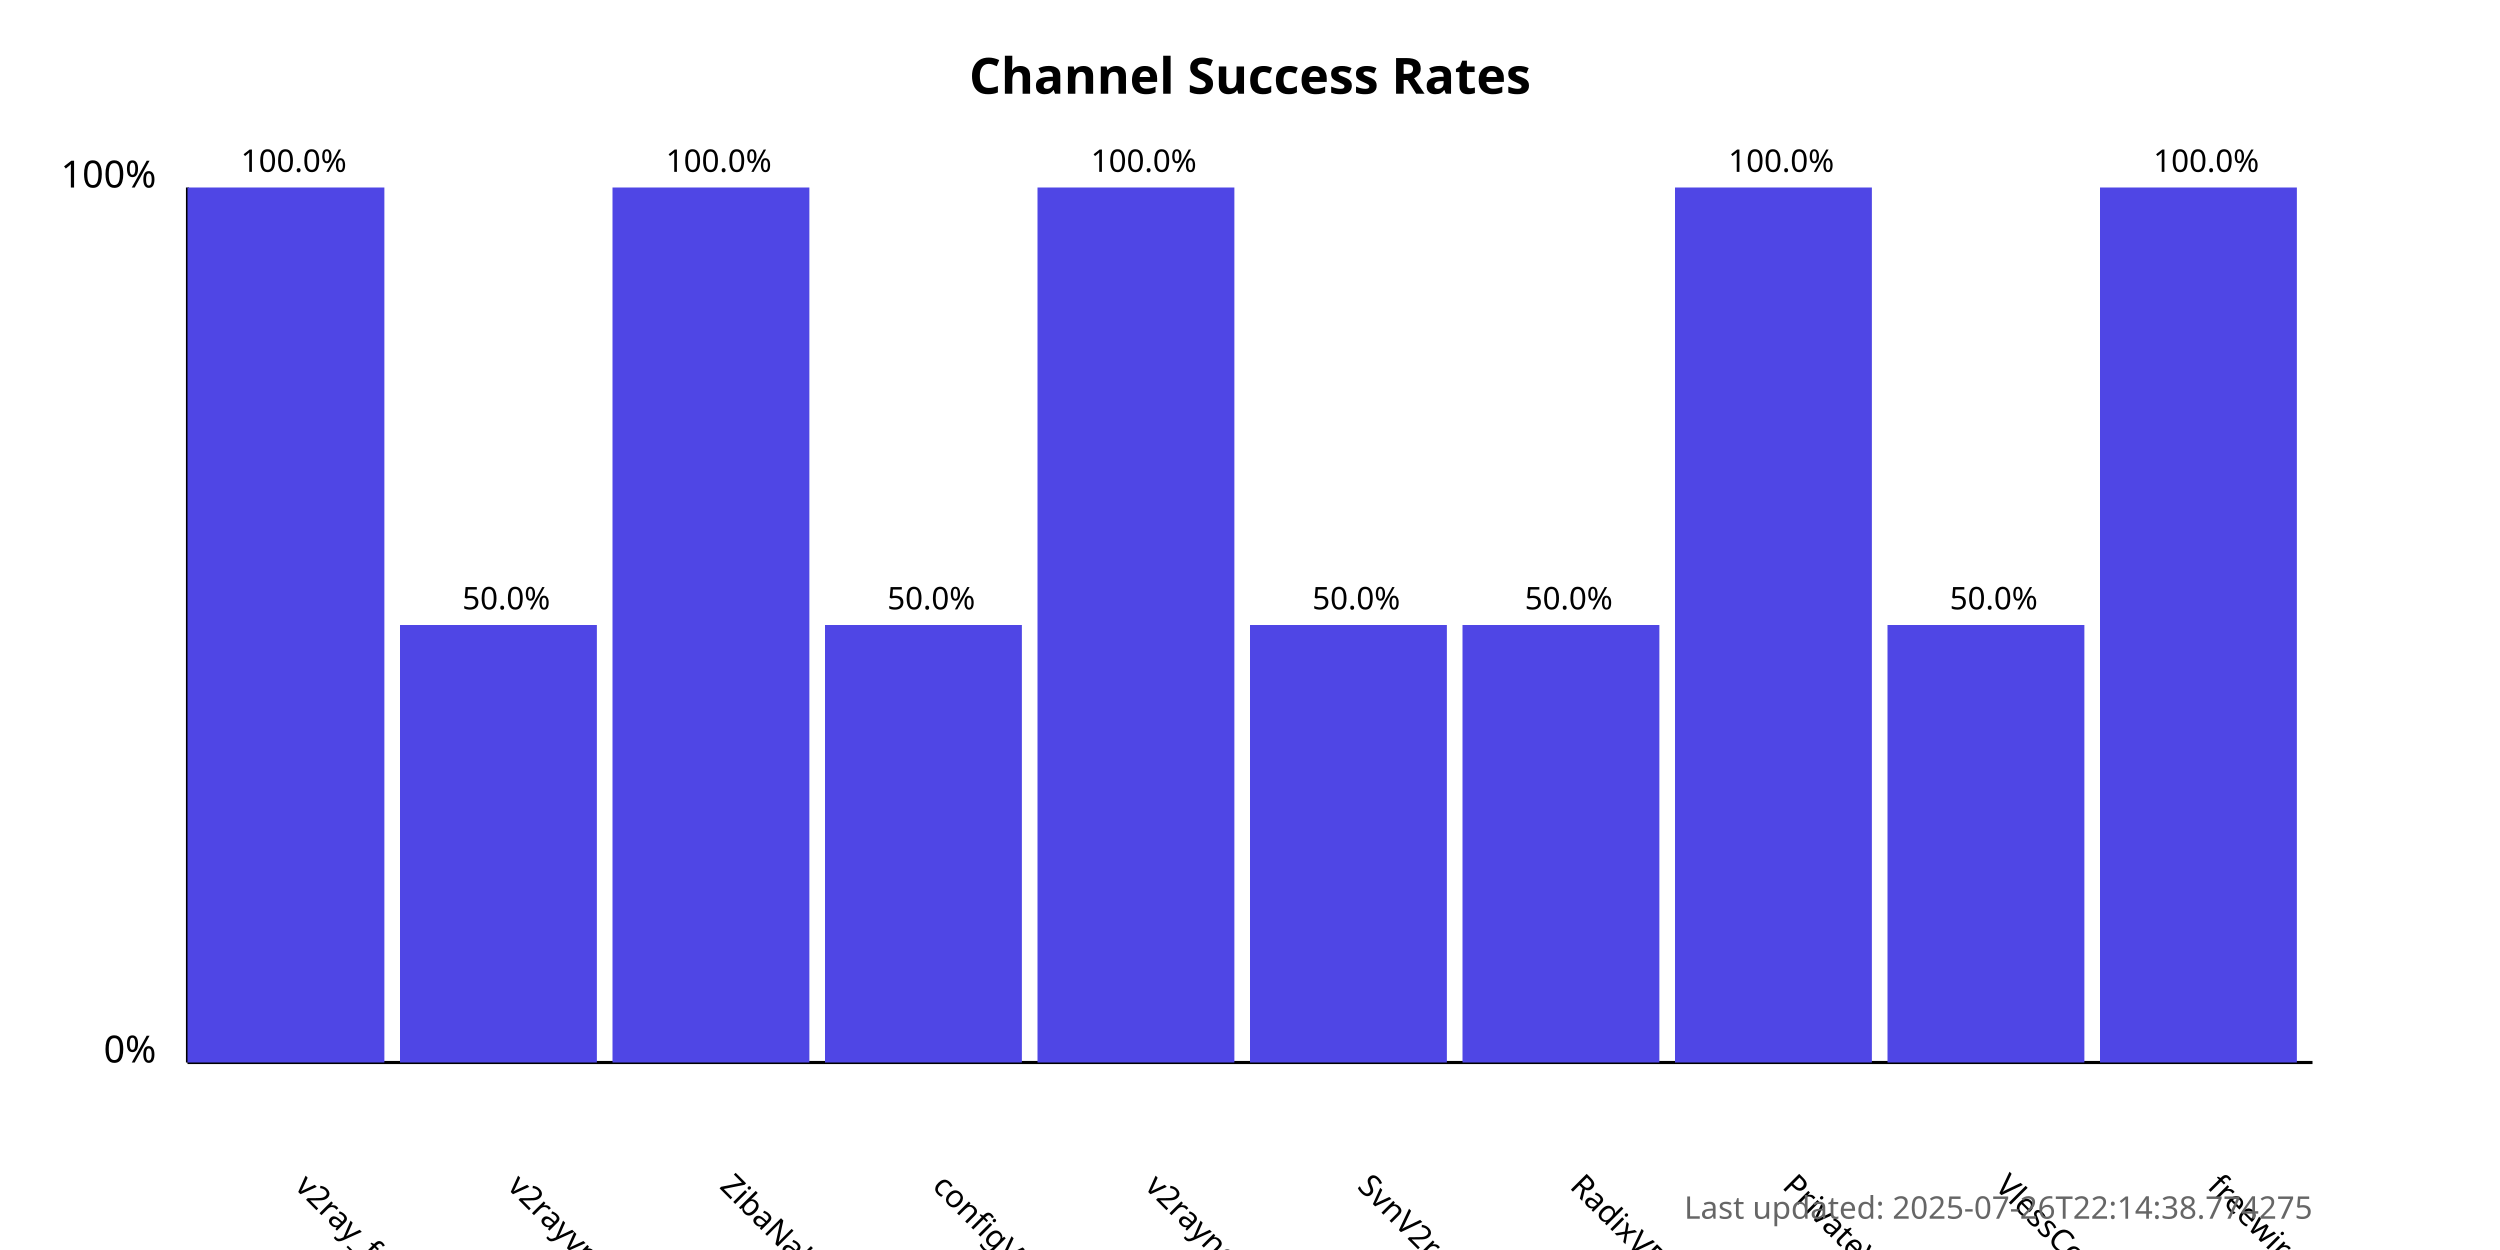
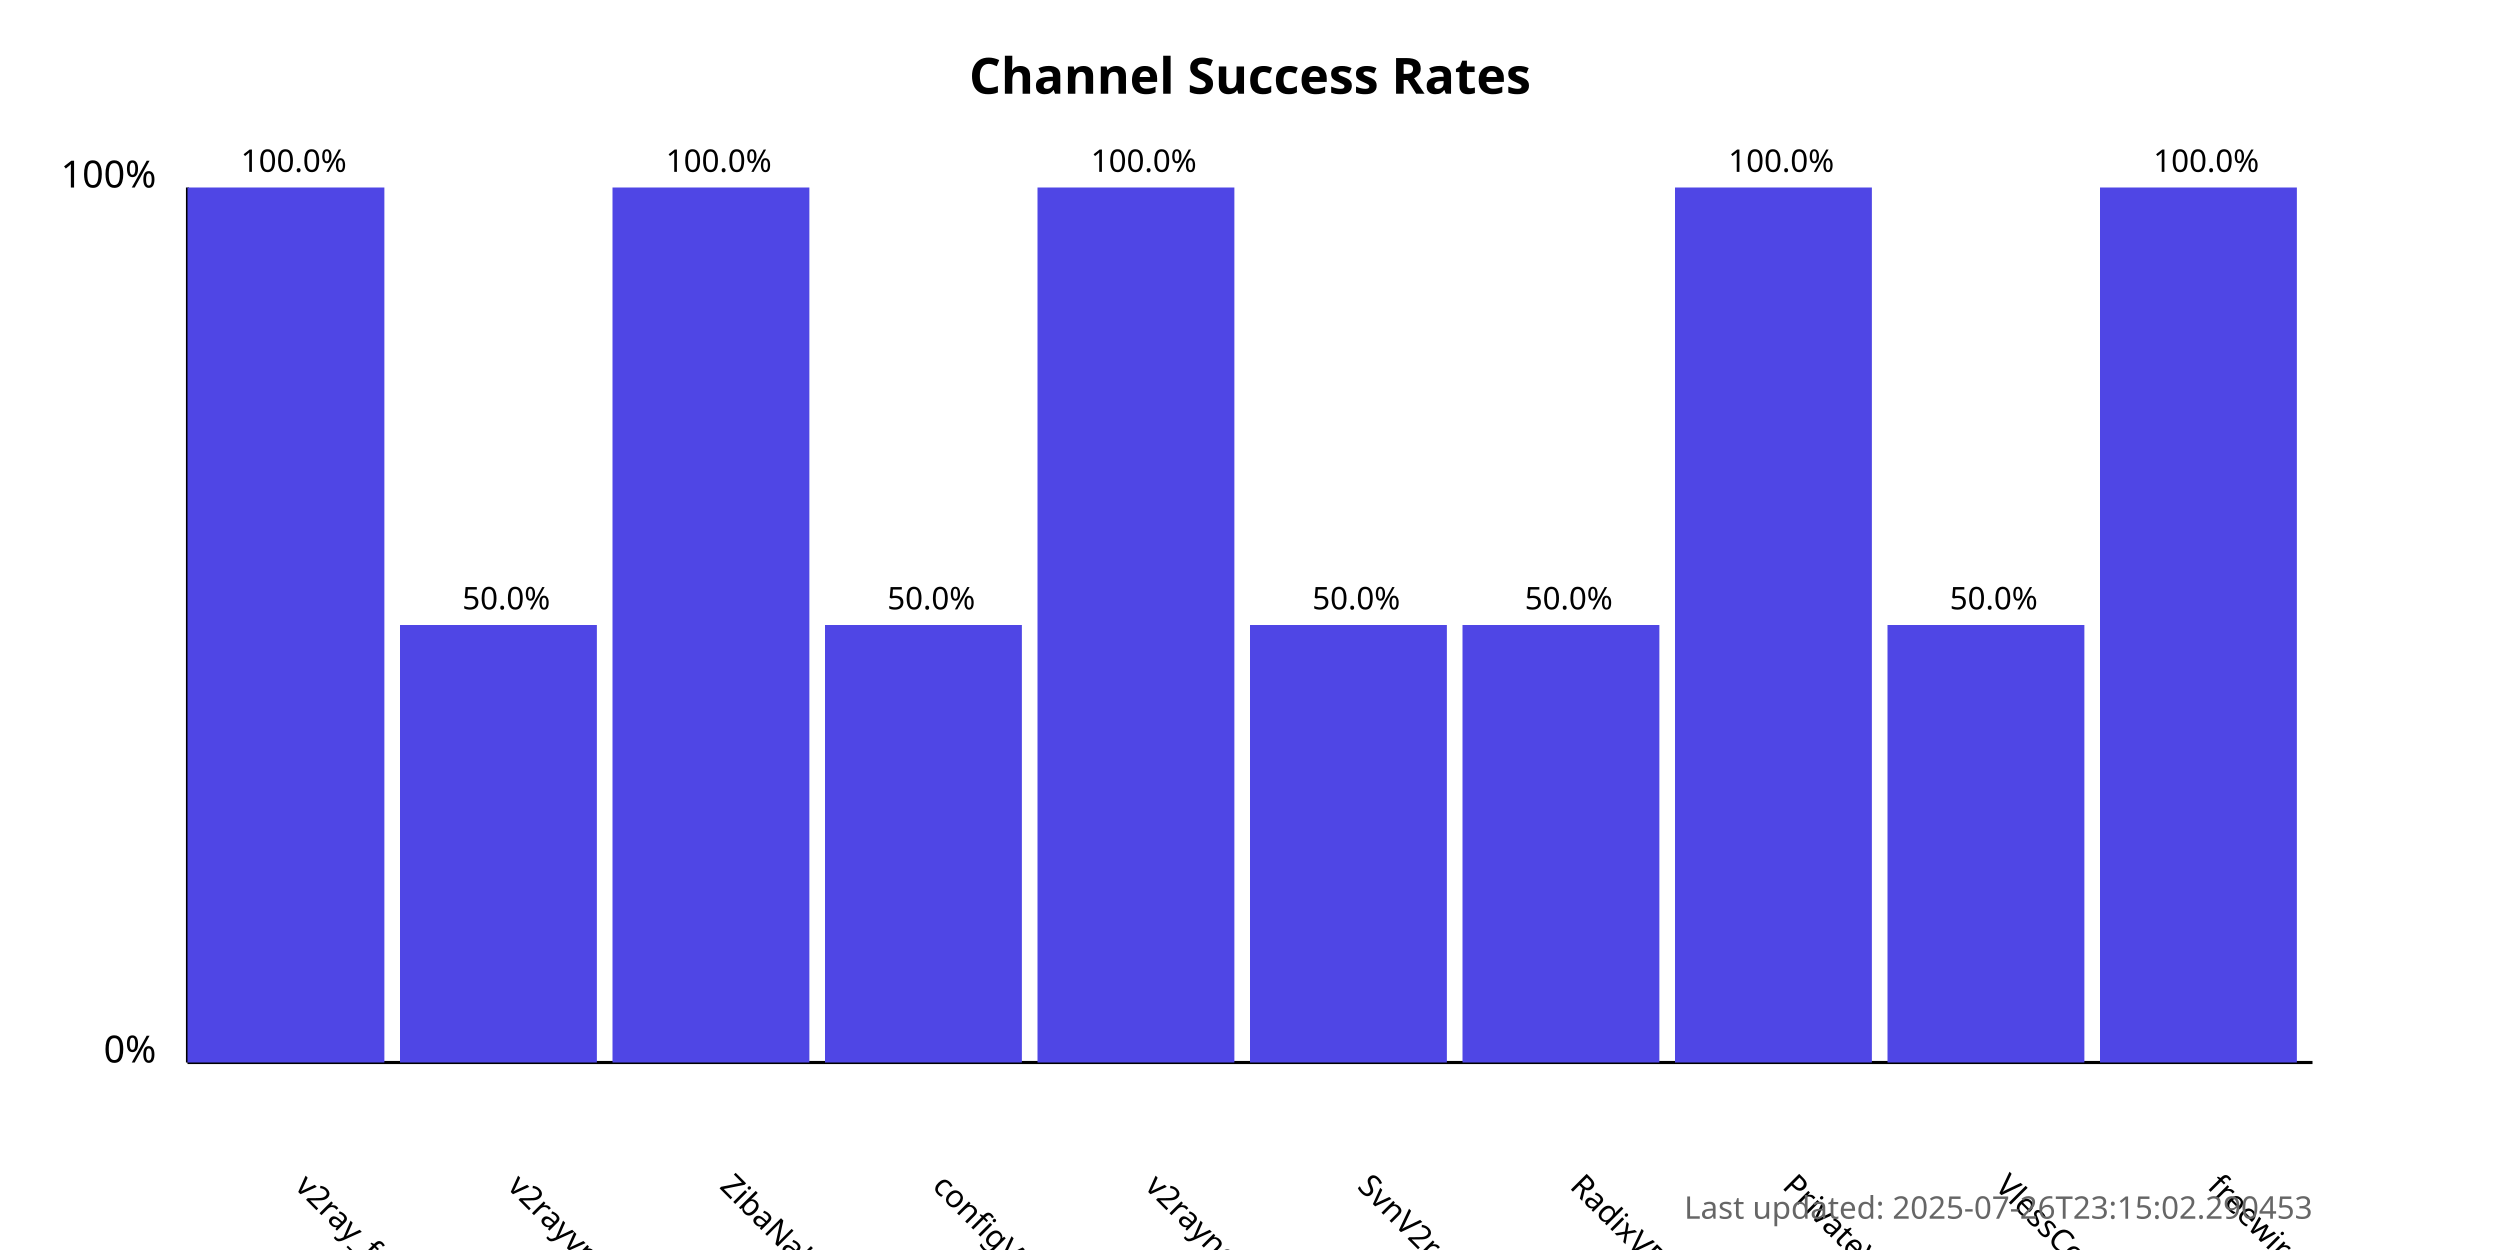
<svg xmlns="http://www.w3.org/2000/svg" width="800" height="400">
  <style>
            .chart-title { font: bold 16px sans-serif; }
            .axis-label { font: 12px sans-serif; }
            .tick-label { font: 10px sans-serif; }
            .bar { fill: #4f46e5; }
            .bar:hover { fill: #6366f1; }
            .timestamp { font: 10px sans-serif; fill: #666; }
        </style>
  <text x="400.0" y="30" text-anchor="middle" class="chart-title">
            Channel Success Rates
        </text>
  <line x1="60" y1="340" x2="60" y2="60" stroke="black" stroke-width="1" />
  <line x1="60" y1="340" x2="740" y2="340" stroke="black" stroke-width="1" />
  <text x="50" y="340" text-anchor="end" class="axis-label">0%</text>
  <text x="50" y="60" text-anchor="end" class="axis-label">100%</text>
  <g>
    <rect x="60" y="60.0" width="63.0" height="280.0" class="bar" />
    <text x="94.0" y="380" transform="rotate(45, 94.0, 380)" text-anchor="start" class="tick-label">
                v2ray_free_conf
            </text>
    <text x="94.0" y="55.0" text-anchor="middle" class="tick-label">
                100.0%
            </text>
  </g>
  <g>
    <rect x="128.0" y="200.0" width="63.0" height="140.0" class="bar" />
    <text x="162.0" y="380" transform="rotate(45, 162.0, 380)" text-anchor="start" class="tick-label">
                v2rayvpno
            </text>
    <text x="162.0" y="195.0" text-anchor="middle" class="tick-label">
                50.0%
            </text>
  </g>
  <g>
    <rect x="196.0" y="60.0" width="63.0" height="280.0" class="bar" />
    <text x="230.0" y="380" transform="rotate(45, 230.0, 380)" text-anchor="start" class="tick-label">
                ZibaNabz
            </text>
    <text x="230.0" y="55.0" text-anchor="middle" class="tick-label">
                100.0%
            </text>
  </g>
  <g>
    <rect x="264.0" y="200.0" width="63.0" height="140.0" class="bar" />
    <text x="298.0" y="380" transform="rotate(45, 298.0, 380)" text-anchor="start" class="tick-label">
                configV2rayForFree
            </text>
    <text x="298.0" y="195.0" text-anchor="middle" class="tick-label">
                50.0%
            </text>
  </g>
  <g>
    <rect x="332.0" y="60.0" width="63.0" height="280.0" class="bar" />
    <text x="366.0" y="380" transform="rotate(45, 366.0, 380)" text-anchor="start" class="tick-label">
                v2rayngvpn
            </text>
    <text x="366.0" y="55.0" text-anchor="middle" class="tick-label">
                100.0%
            </text>
  </g>
  <g>
    <rect x="400.0" y="200.0" width="63.0" height="140.0" class="bar" />
    <text x="434.0" y="380" transform="rotate(45, 434.0, 380)" text-anchor="start" class="tick-label">
                SvnV2ray
            </text>
    <text x="434.0" y="195.0" text-anchor="middle" class="tick-label">
                50.0%
            </text>
  </g>
  <g>
    <rect x="468.0" y="200.0" width="63.0" height="140.0" class="bar" />
    <text x="502.0" y="380" transform="rotate(45, 502.0, 380)" text-anchor="start" class="tick-label">
                RadixVPN
            </text>
    <text x="502.0" y="195.0" text-anchor="middle" class="tick-label">
                50.0%
            </text>
  </g>
  <g>
    <rect x="536.0" y="60.0" width="63.0" height="280.0" class="bar" />
    <text x="570.0" y="380" transform="rotate(45, 570.0, 380)" text-anchor="start" class="tick-label">
                PrivateVPNs
            </text>
    <text x="570.0" y="55.0" text-anchor="middle" class="tick-label">
                100.0%
            </text>
  </g>
  <g>
    <rect x="604.0" y="200.0" width="63.0" height="140.0" class="bar" />
    <text x="638.0" y="380" transform="rotate(45, 638.0, 380)" text-anchor="start" class="tick-label">
                VlessConfig
            </text>
    <text x="638.0" y="195.0" text-anchor="middle" class="tick-label">
                50.0%
            </text>
  </g>
  <g>
    <rect x="672.0" y="60.0" width="63.0" height="280.0" class="bar" />
    <text x="706.0" y="380" transform="rotate(45, 706.0, 380)" text-anchor="start" class="tick-label">
                freewireguard
            </text>
    <text x="706.0" y="55.0" text-anchor="middle" class="tick-label">
                100.0%
            </text>
  </g>
  <text x="740" y="390" text-anchor="end" class="timestamp">
-             Last updated: 2025-07-26T22:14:38.774275
+             Last updated: 2025-07-26T23:15:02.290453
        </text>
</svg>
